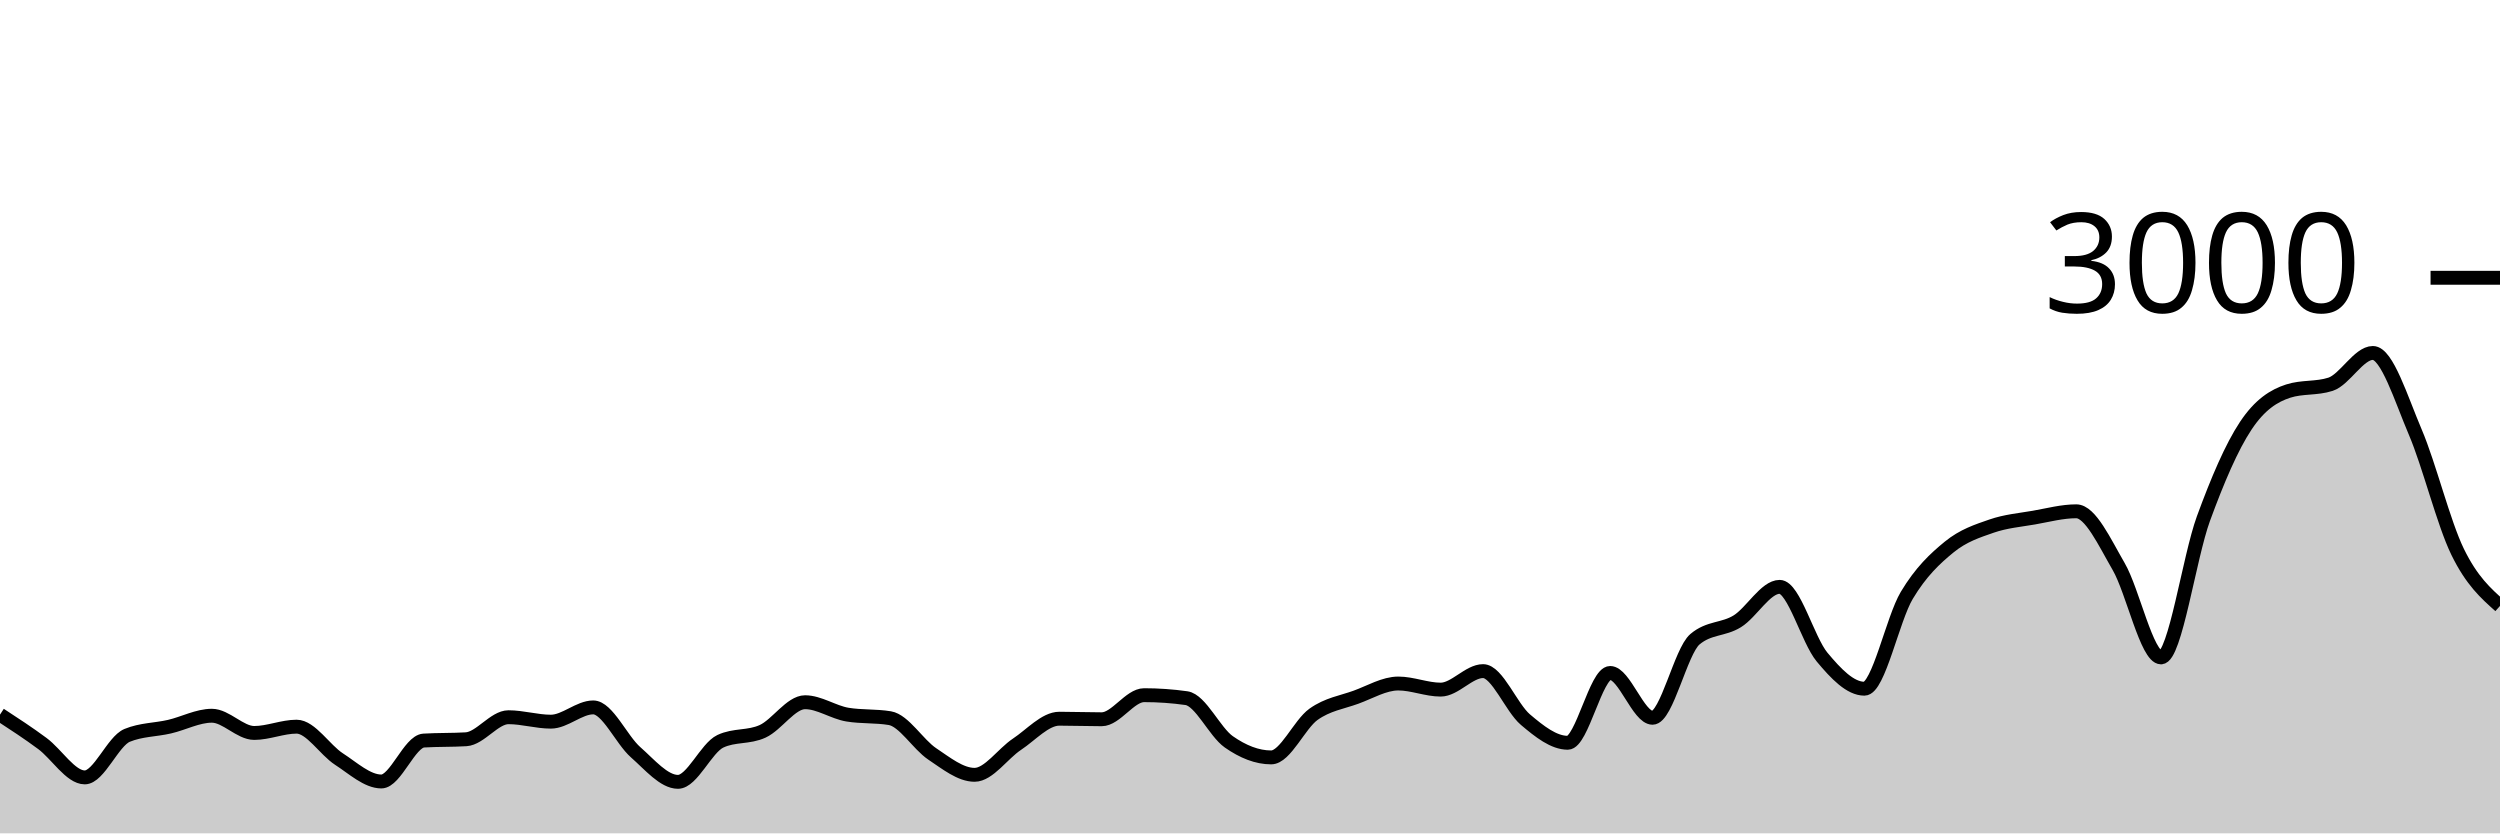
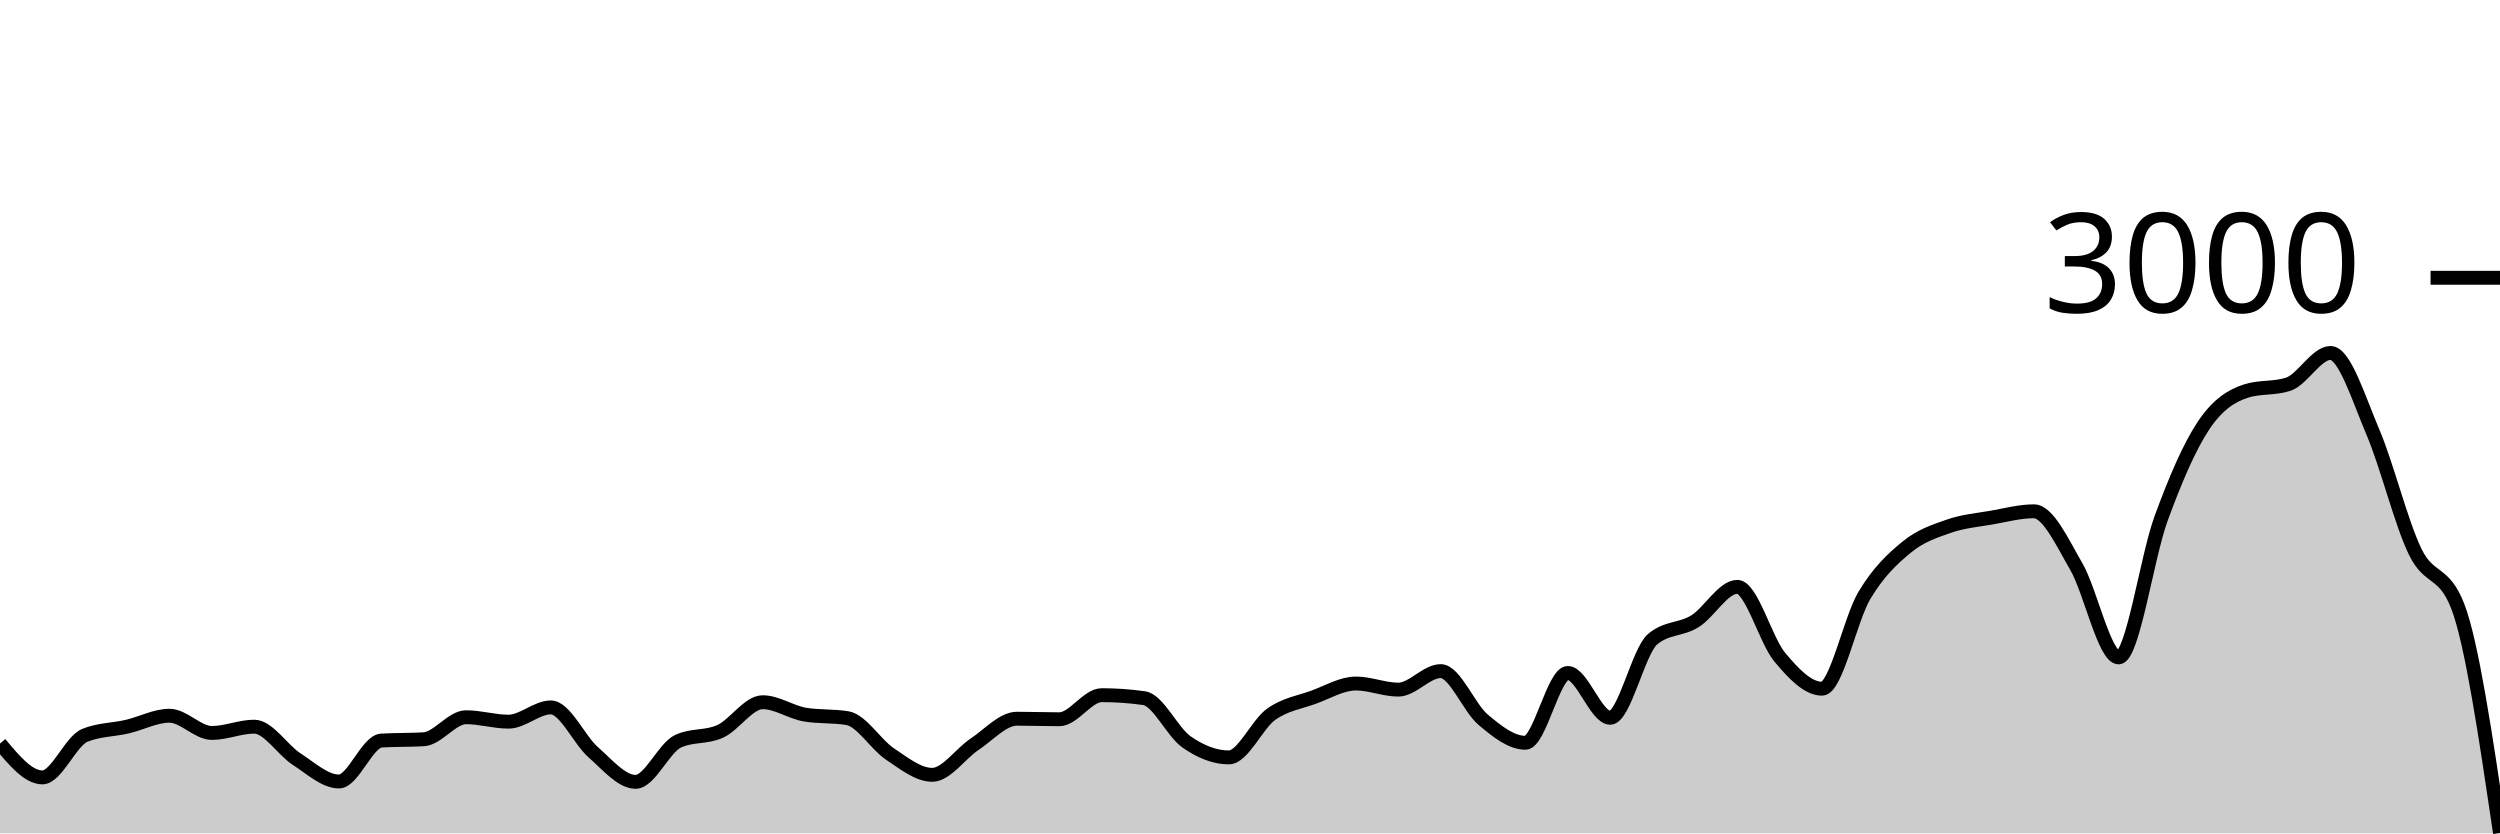
<svg xmlns="http://www.w3.org/2000/svg" viewBox="0 0 180 60">
  <g transform="translate(0,20)">
-     <path class="area" fill="rgba(0, 0, 0, 0.2)" d="M0,31.453C1.017,32.117,2.034,32.78,3.051,33.533C4.068,34.287,5.085,35.973,6.102,35.973C7.119,35.973,8.136,33.364,9.153,32.947C10.169,32.529,11.186,32.556,12.203,32.32C13.22,32.084,14.237,31.533,15.254,31.533C16.271,31.533,17.288,32.773,18.305,32.773C19.322,32.773,20.339,32.32,21.356,32.32C22.373,32.32,23.39,33.996,24.407,34.653C25.424,35.311,26.441,36.267,27.458,36.267C28.475,36.267,29.492,33.382,30.508,33.32C31.525,33.258,32.542,33.289,33.559,33.227C34.576,33.164,35.593,31.64,36.61,31.64C37.627,31.64,38.644,31.96,39.661,31.96C40.678,31.96,41.695,30.933,42.712,30.933C43.729,30.933,44.746,33.267,45.763,34.16C46.78,35.053,47.797,36.293,48.814,36.293C49.831,36.293,50.847,33.853,51.864,33.373C52.881,32.893,53.898,33.122,54.915,32.653C55.932,32.184,56.949,30.56,57.966,30.56C58.983,30.56,60,31.284,61.017,31.453C62.034,31.622,63.051,31.538,64.068,31.707C65.085,31.876,66.102,33.6,67.119,34.28C68.136,34.96,69.153,35.787,70.169,35.787C71.186,35.787,72.203,34.26,73.22,33.587C74.237,32.913,75.254,31.747,76.271,31.747C77.288,31.747,78.305,31.787,79.322,31.787C80.339,31.787,81.356,30.053,82.373,30.053C83.39,30.053,84.407,30.124,85.424,30.267C86.441,30.409,87.458,32.702,88.475,33.413C89.492,34.124,90.508,34.533,91.525,34.533C92.542,34.533,93.559,32.149,94.576,31.427C95.593,30.704,96.61,30.569,97.627,30.2C98.644,29.831,99.661,29.213,100.678,29.213C101.695,29.213,102.712,29.653,103.729,29.653C104.746,29.653,105.763,28.32,106.78,28.32C107.797,28.32,108.814,30.953,109.831,31.813C110.847,32.673,111.864,33.48,112.881,33.48C113.898,33.48,114.915,28.453,115.932,28.453C116.949,28.453,117.966,31.68,118.983,31.68C120,31.68,121.017,26.889,122.034,26.027C123.051,25.164,124.068,25.362,125.085,24.733C126.102,24.104,127.119,22.253,128.136,22.253C129.153,22.253,130.169,26.084,131.186,27.307C132.203,28.529,133.22,29.587,134.237,29.587C135.254,29.587,136.271,24.567,137.288,22.867C138.305,21.167,139.322,20.218,140.339,19.387C141.356,18.556,142.373,18.233,143.39,17.88C144.407,17.527,145.424,17.444,146.441,17.267C147.458,17.089,148.475,16.813,149.492,16.813C150.508,16.813,151.525,19.033,152.542,20.787C153.559,22.54,154.576,27.333,155.593,27.333C156.61,27.333,157.627,20.127,158.644,17.347C159.661,14.567,160.678,12.184,161.695,10.653C162.712,9.122,163.729,8.489,164.746,8.16C165.763,7.831,166.78,7.996,167.797,7.667C168.814,7.338,169.831,5.413,170.847,5.413C171.864,5.413,172.881,8.72,173.898,11.107C174.915,13.493,175.932,17.647,176.949,19.733C177.966,21.82,178.983,22.723,180,23.627L180,40C178.983,40,177.966,40,176.949,40C175.932,40,174.915,40,173.898,40C172.881,40,171.864,40,170.847,40C169.831,40,168.814,40,167.797,40C166.78,40,165.763,40,164.746,40C163.729,40,162.712,40,161.695,40C160.678,40,159.661,40,158.644,40C157.627,40,156.61,40,155.593,40C154.576,40,153.559,40,152.542,40C151.525,40,150.508,40,149.492,40C148.475,40,147.458,40,146.441,40C145.424,40,144.407,40,143.39,40C142.373,40,141.356,40,140.339,40C139.322,40,138.305,40,137.288,40C136.271,40,135.254,40,134.237,40C133.22,40,132.203,40,131.186,40C130.169,40,129.153,40,128.136,40C127.119,40,126.102,40,125.085,40C124.068,40,123.051,40,122.034,40C121.017,40,120,40,118.983,40C117.966,40,116.949,40,115.932,40C114.915,40,113.898,40,112.881,40C111.864,40,110.847,40,109.831,40C108.814,40,107.797,40,106.78,40C105.763,40,104.746,40,103.729,40C102.712,40,101.695,40,100.678,40C99.661,40,98.644,40,97.627,40C96.61,40,95.593,40,94.576,40C93.559,40,92.542,40,91.525,40C90.508,40,89.492,40,88.475,40C87.458,40,86.441,40,85.424,40C84.407,40,83.39,40,82.373,40C81.356,40,80.339,40,79.322,40C78.305,40,77.288,40,76.271,40C75.254,40,74.237,40,73.22,40C72.203,40,71.186,40,70.169,40C69.153,40,68.136,40,67.119,40C66.102,40,65.085,40,64.068,40C63.051,40,62.034,40,61.017,40C60,40,58.983,40,57.966,40C56.949,40,55.932,40,54.915,40C53.898,40,52.881,40,51.864,40C50.847,40,49.831,40,48.814,40C47.797,40,46.78,40,45.763,40C44.746,40,43.729,40,42.712,40C41.695,40,40.678,40,39.661,40C38.644,40,37.627,40,36.61,40C35.593,40,34.576,40,33.559,40C32.542,40,31.525,40,30.508,40C29.492,40,28.475,40,27.458,40C26.441,40,25.424,40,24.407,40C23.39,40,22.373,40,21.356,40C20.339,40,19.322,40,18.305,40C17.288,40,16.271,40,15.254,40C14.237,40,13.22,40,12.203,40C11.186,40,10.169,40,9.153,40C8.136,40,7.119,40,6.102,40C5.085,40,4.068,40,3.051,40C2.034,40,1.017,40,0,40Z" />
-     <path class="line" stroke="black" fill="none" d="M0,31.453C1.017,32.117,2.034,32.78,3.051,33.533C4.068,34.287,5.085,35.973,6.102,35.973C7.119,35.973,8.136,33.364,9.153,32.947C10.169,32.529,11.186,32.556,12.203,32.32C13.22,32.084,14.237,31.533,15.254,31.533C16.271,31.533,17.288,32.773,18.305,32.773C19.322,32.773,20.339,32.32,21.356,32.32C22.373,32.32,23.39,33.996,24.407,34.653C25.424,35.311,26.441,36.267,27.458,36.267C28.475,36.267,29.492,33.382,30.508,33.32C31.525,33.258,32.542,33.289,33.559,33.227C34.576,33.164,35.593,31.64,36.61,31.64C37.627,31.64,38.644,31.96,39.661,31.96C40.678,31.96,41.695,30.933,42.712,30.933C43.729,30.933,44.746,33.267,45.763,34.16C46.78,35.053,47.797,36.293,48.814,36.293C49.831,36.293,50.847,33.853,51.864,33.373C52.881,32.893,53.898,33.122,54.915,32.653C55.932,32.184,56.949,30.56,57.966,30.56C58.983,30.56,60,31.284,61.017,31.453C62.034,31.622,63.051,31.538,64.068,31.707C65.085,31.876,66.102,33.6,67.119,34.28C68.136,34.96,69.153,35.787,70.169,35.787C71.186,35.787,72.203,34.26,73.22,33.587C74.237,32.913,75.254,31.747,76.271,31.747C77.288,31.747,78.305,31.787,79.322,31.787C80.339,31.787,81.356,30.053,82.373,30.053C83.39,30.053,84.407,30.124,85.424,30.267C86.441,30.409,87.458,32.702,88.475,33.413C89.492,34.124,90.508,34.533,91.525,34.533C92.542,34.533,93.559,32.149,94.576,31.427C95.593,30.704,96.61,30.569,97.627,30.2C98.644,29.831,99.661,29.213,100.678,29.213C101.695,29.213,102.712,29.653,103.729,29.653C104.746,29.653,105.763,28.32,106.78,28.32C107.797,28.32,108.814,30.953,109.831,31.813C110.847,32.673,111.864,33.48,112.881,33.48C113.898,33.48,114.915,28.453,115.932,28.453C116.949,28.453,117.966,31.68,118.983,31.68C120,31.68,121.017,26.889,122.034,26.027C123.051,25.164,124.068,25.362,125.085,24.733C126.102,24.104,127.119,22.253,128.136,22.253C129.153,22.253,130.169,26.084,131.186,27.307C132.203,28.529,133.22,29.587,134.237,29.587C135.254,29.587,136.271,24.567,137.288,22.867C138.305,21.167,139.322,20.218,140.339,19.387C141.356,18.556,142.373,18.233,143.39,17.88C144.407,17.527,145.424,17.444,146.441,17.267C147.458,17.089,148.475,16.813,149.492,16.813C150.508,16.813,151.525,19.033,152.542,20.787C153.559,22.54,154.576,27.333,155.593,27.333C156.61,27.333,157.627,20.127,158.644,17.347C159.661,14.567,160.678,12.184,161.695,10.653C162.712,9.122,163.729,8.489,164.746,8.16C165.763,7.831,166.78,7.996,167.797,7.667C168.814,7.338,169.831,5.413,170.847,5.413C171.864,5.413,172.881,8.72,173.898,11.107C174.915,13.493,175.932,17.647,176.949,19.733C177.966,21.82,178.983,22.723,180,23.627" />
+     <path class="area" fill="rgba(0, 0, 0, 0.2)" d="M0,33.533C1.017,34.753,2.034,35.973,3.051,35.973C4.068,35.973,5.085,33.364,6.102,32.947C7.119,32.529,8.136,32.556,9.153,32.32C10.169,32.084,11.186,31.533,12.203,31.533C13.22,31.533,14.237,32.773,15.254,32.773C16.271,32.773,17.288,32.32,18.305,32.32C19.322,32.32,20.339,33.996,21.356,34.653C22.373,35.311,23.39,36.267,24.407,36.267C25.424,36.267,26.441,33.382,27.458,33.32C28.475,33.258,29.492,33.289,30.508,33.227C31.525,33.164,32.542,31.64,33.559,31.64C34.576,31.64,35.593,31.96,36.61,31.96C37.627,31.96,38.644,30.933,39.661,30.933C40.678,30.933,41.695,33.267,42.712,34.16C43.729,35.053,44.746,36.293,45.763,36.293C46.78,36.293,47.797,33.853,48.814,33.373C49.831,32.893,50.847,33.122,51.864,32.653C52.881,32.184,53.898,30.56,54.915,30.56C55.932,30.56,56.949,31.284,57.966,31.453C58.983,31.622,60,31.538,61.017,31.707C62.034,31.876,63.051,33.6,64.068,34.28C65.085,34.96,66.102,35.787,67.119,35.787C68.136,35.787,69.153,34.26,70.169,33.587C71.186,32.913,72.203,31.747,73.22,31.747C74.237,31.747,75.254,31.787,76.271,31.787C77.288,31.787,78.305,30.053,79.322,30.053C80.339,30.053,81.356,30.124,82.373,30.267C83.39,30.409,84.407,32.702,85.424,33.413C86.441,34.124,87.458,34.533,88.475,34.533C89.492,34.533,90.508,32.149,91.525,31.427C92.542,30.704,93.559,30.569,94.576,30.2C95.593,29.831,96.61,29.213,97.627,29.213C98.644,29.213,99.661,29.653,100.678,29.653C101.695,29.653,102.712,28.32,103.729,28.32C104.746,28.32,105.763,30.953,106.78,31.813C107.797,32.673,108.814,33.48,109.831,33.48C110.847,33.48,111.864,28.453,112.881,28.453C113.898,28.453,114.915,31.68,115.932,31.68C116.949,31.68,117.966,26.889,118.983,26.027C120,25.164,121.017,25.362,122.034,24.733C123.051,24.104,124.068,22.253,125.085,22.253C126.102,22.253,127.119,26.084,128.136,27.307C129.153,28.529,130.169,29.587,131.186,29.587C132.203,29.587,133.22,24.567,134.237,22.867C135.254,21.167,136.271,20.218,137.288,19.387C138.305,18.556,139.322,18.233,140.339,17.88C141.356,17.527,142.373,17.444,143.39,17.267C144.407,17.089,145.424,16.813,146.441,16.813C147.458,16.813,148.475,19.033,149.492,20.787C150.508,22.54,151.525,27.333,152.542,27.333C153.559,27.333,154.576,20.127,155.593,17.347C156.61,14.567,157.627,12.184,158.644,10.653C159.661,9.122,160.678,8.489,161.695,8.16C162.712,7.831,163.729,7.996,164.746,7.667C165.763,7.338,166.78,5.413,167.797,5.413C168.814,5.413,169.831,8.72,170.847,11.107C171.864,13.493,172.881,17.647,173.898,19.733C174.915,21.82,175.932,21.031,176.949,23.627C177.966,26.222,178.983,33.098,180,39.973L180,40C178.983,40,177.966,40,176.949,40C175.932,40,174.915,40,173.898,40C172.881,40,171.864,40,170.847,40C169.831,40,168.814,40,167.797,40C166.78,40,165.763,40,164.746,40C163.729,40,162.712,40,161.695,40C160.678,40,159.661,40,158.644,40C157.627,40,156.61,40,155.593,40C154.576,40,153.559,40,152.542,40C151.525,40,150.508,40,149.492,40C148.475,40,147.458,40,146.441,40C145.424,40,144.407,40,143.39,40C142.373,40,141.356,40,140.339,40C139.322,40,138.305,40,137.288,40C136.271,40,135.254,40,134.237,40C133.22,40,132.203,40,131.186,40C130.169,40,129.153,40,128.136,40C127.119,40,126.102,40,125.085,40C124.068,40,123.051,40,122.034,40C121.017,40,120,40,118.983,40C117.966,40,116.949,40,115.932,40C114.915,40,113.898,40,112.881,40C111.864,40,110.847,40,109.831,40C108.814,40,107.797,40,106.78,40C105.763,40,104.746,40,103.729,40C102.712,40,101.695,40,100.678,40C99.661,40,98.644,40,97.627,40C96.61,40,95.593,40,94.576,40C93.559,40,92.542,40,91.525,40C90.508,40,89.492,40,88.475,40C87.458,40,86.441,40,85.424,40C84.407,40,83.39,40,82.373,40C81.356,40,80.339,40,79.322,40C78.305,40,77.288,40,76.271,40C75.254,40,74.237,40,73.22,40C72.203,40,71.186,40,70.169,40C69.153,40,68.136,40,67.119,40C66.102,40,65.085,40,64.068,40C63.051,40,62.034,40,61.017,40C60,40,58.983,40,57.966,40C56.949,40,55.932,40,54.915,40C53.898,40,52.881,40,51.864,40C50.847,40,49.831,40,48.814,40C47.797,40,46.78,40,45.763,40C44.746,40,43.729,40,42.712,40C41.695,40,40.678,40,39.661,40C38.644,40,37.627,40,36.61,40C35.593,40,34.576,40,33.559,40C32.542,40,31.525,40,30.508,40C29.492,40,28.475,40,27.458,40C26.441,40,25.424,40,24.407,40C23.39,40,22.373,40,21.356,40C20.339,40,19.322,40,18.305,40C17.288,40,16.271,40,15.254,40C14.237,40,13.22,40,12.203,40C11.186,40,10.169,40,9.153,40C8.136,40,7.119,40,6.102,40C5.085,40,4.068,40,3.051,40C2.034,40,1.017,40,0,40Z" />
+     <path class="line" stroke="black" fill="none" d="M0,33.533C1.017,34.753,2.034,35.973,3.051,35.973C4.068,35.973,5.085,33.364,6.102,32.947C7.119,32.529,8.136,32.556,9.153,32.32C10.169,32.084,11.186,31.533,12.203,31.533C13.22,31.533,14.237,32.773,15.254,32.773C16.271,32.773,17.288,32.32,18.305,32.32C19.322,32.32,20.339,33.996,21.356,34.653C22.373,35.311,23.39,36.267,24.407,36.267C25.424,36.267,26.441,33.382,27.458,33.32C28.475,33.258,29.492,33.289,30.508,33.227C31.525,33.164,32.542,31.64,33.559,31.64C34.576,31.64,35.593,31.96,36.61,31.96C37.627,31.96,38.644,30.933,39.661,30.933C40.678,30.933,41.695,33.267,42.712,34.16C43.729,35.053,44.746,36.293,45.763,36.293C46.78,36.293,47.797,33.853,48.814,33.373C49.831,32.893,50.847,33.122,51.864,32.653C52.881,32.184,53.898,30.56,54.915,30.56C55.932,30.56,56.949,31.284,57.966,31.453C58.983,31.622,60,31.538,61.017,31.707C62.034,31.876,63.051,33.6,64.068,34.28C65.085,34.96,66.102,35.787,67.119,35.787C68.136,35.787,69.153,34.26,70.169,33.587C71.186,32.913,72.203,31.747,73.22,31.747C74.237,31.747,75.254,31.787,76.271,31.787C77.288,31.787,78.305,30.053,79.322,30.053C80.339,30.053,81.356,30.124,82.373,30.267C83.39,30.409,84.407,32.702,85.424,33.413C86.441,34.124,87.458,34.533,88.475,34.533C89.492,34.533,90.508,32.149,91.525,31.427C92.542,30.704,93.559,30.569,94.576,30.2C95.593,29.831,96.61,29.213,97.627,29.213C98.644,29.213,99.661,29.653,100.678,29.653C101.695,29.653,102.712,28.32,103.729,28.32C104.746,28.32,105.763,30.953,106.78,31.813C107.797,32.673,108.814,33.48,109.831,33.48C110.847,33.48,111.864,28.453,112.881,28.453C113.898,28.453,114.915,31.68,115.932,31.68C116.949,31.68,117.966,26.889,118.983,26.027C120,25.164,121.017,25.362,122.034,24.733C123.051,24.104,124.068,22.253,125.085,22.253C126.102,22.253,127.119,26.084,128.136,27.307C129.153,28.529,130.169,29.587,131.186,29.587C132.203,29.587,133.22,24.567,134.237,22.867C135.254,21.167,136.271,20.218,137.288,19.387C138.305,18.556,139.322,18.233,140.339,17.88C141.356,17.527,142.373,17.444,143.39,17.267C144.407,17.089,145.424,16.813,146.441,16.813C147.458,16.813,148.475,19.033,149.492,20.787C150.508,22.54,151.525,27.333,152.542,27.333C153.559,27.333,154.576,20.127,155.593,17.347C156.61,14.567,157.627,12.184,158.644,10.653C159.661,9.122,160.678,8.489,161.695,8.16C162.712,7.831,163.729,7.996,164.746,7.667C165.763,7.338,166.78,5.413,167.797,5.413C168.814,5.413,169.831,8.72,170.847,11.107C171.864,13.493,172.881,17.647,173.898,19.733C174.915,21.82,175.932,21.031,176.949,23.627C177.966,26.222,178.983,33.098,180,39.973" />
    <path class="axis-ceiling" stroke-width="1" stroke="black" fill="none" d="M175,0L180,0" />
    <text class="axis-ceiling-label" font-family="sans-serif" text-anchor="end" font-size="10px" x="170" y="2.5">3000</text>
  </g>
</svg>
